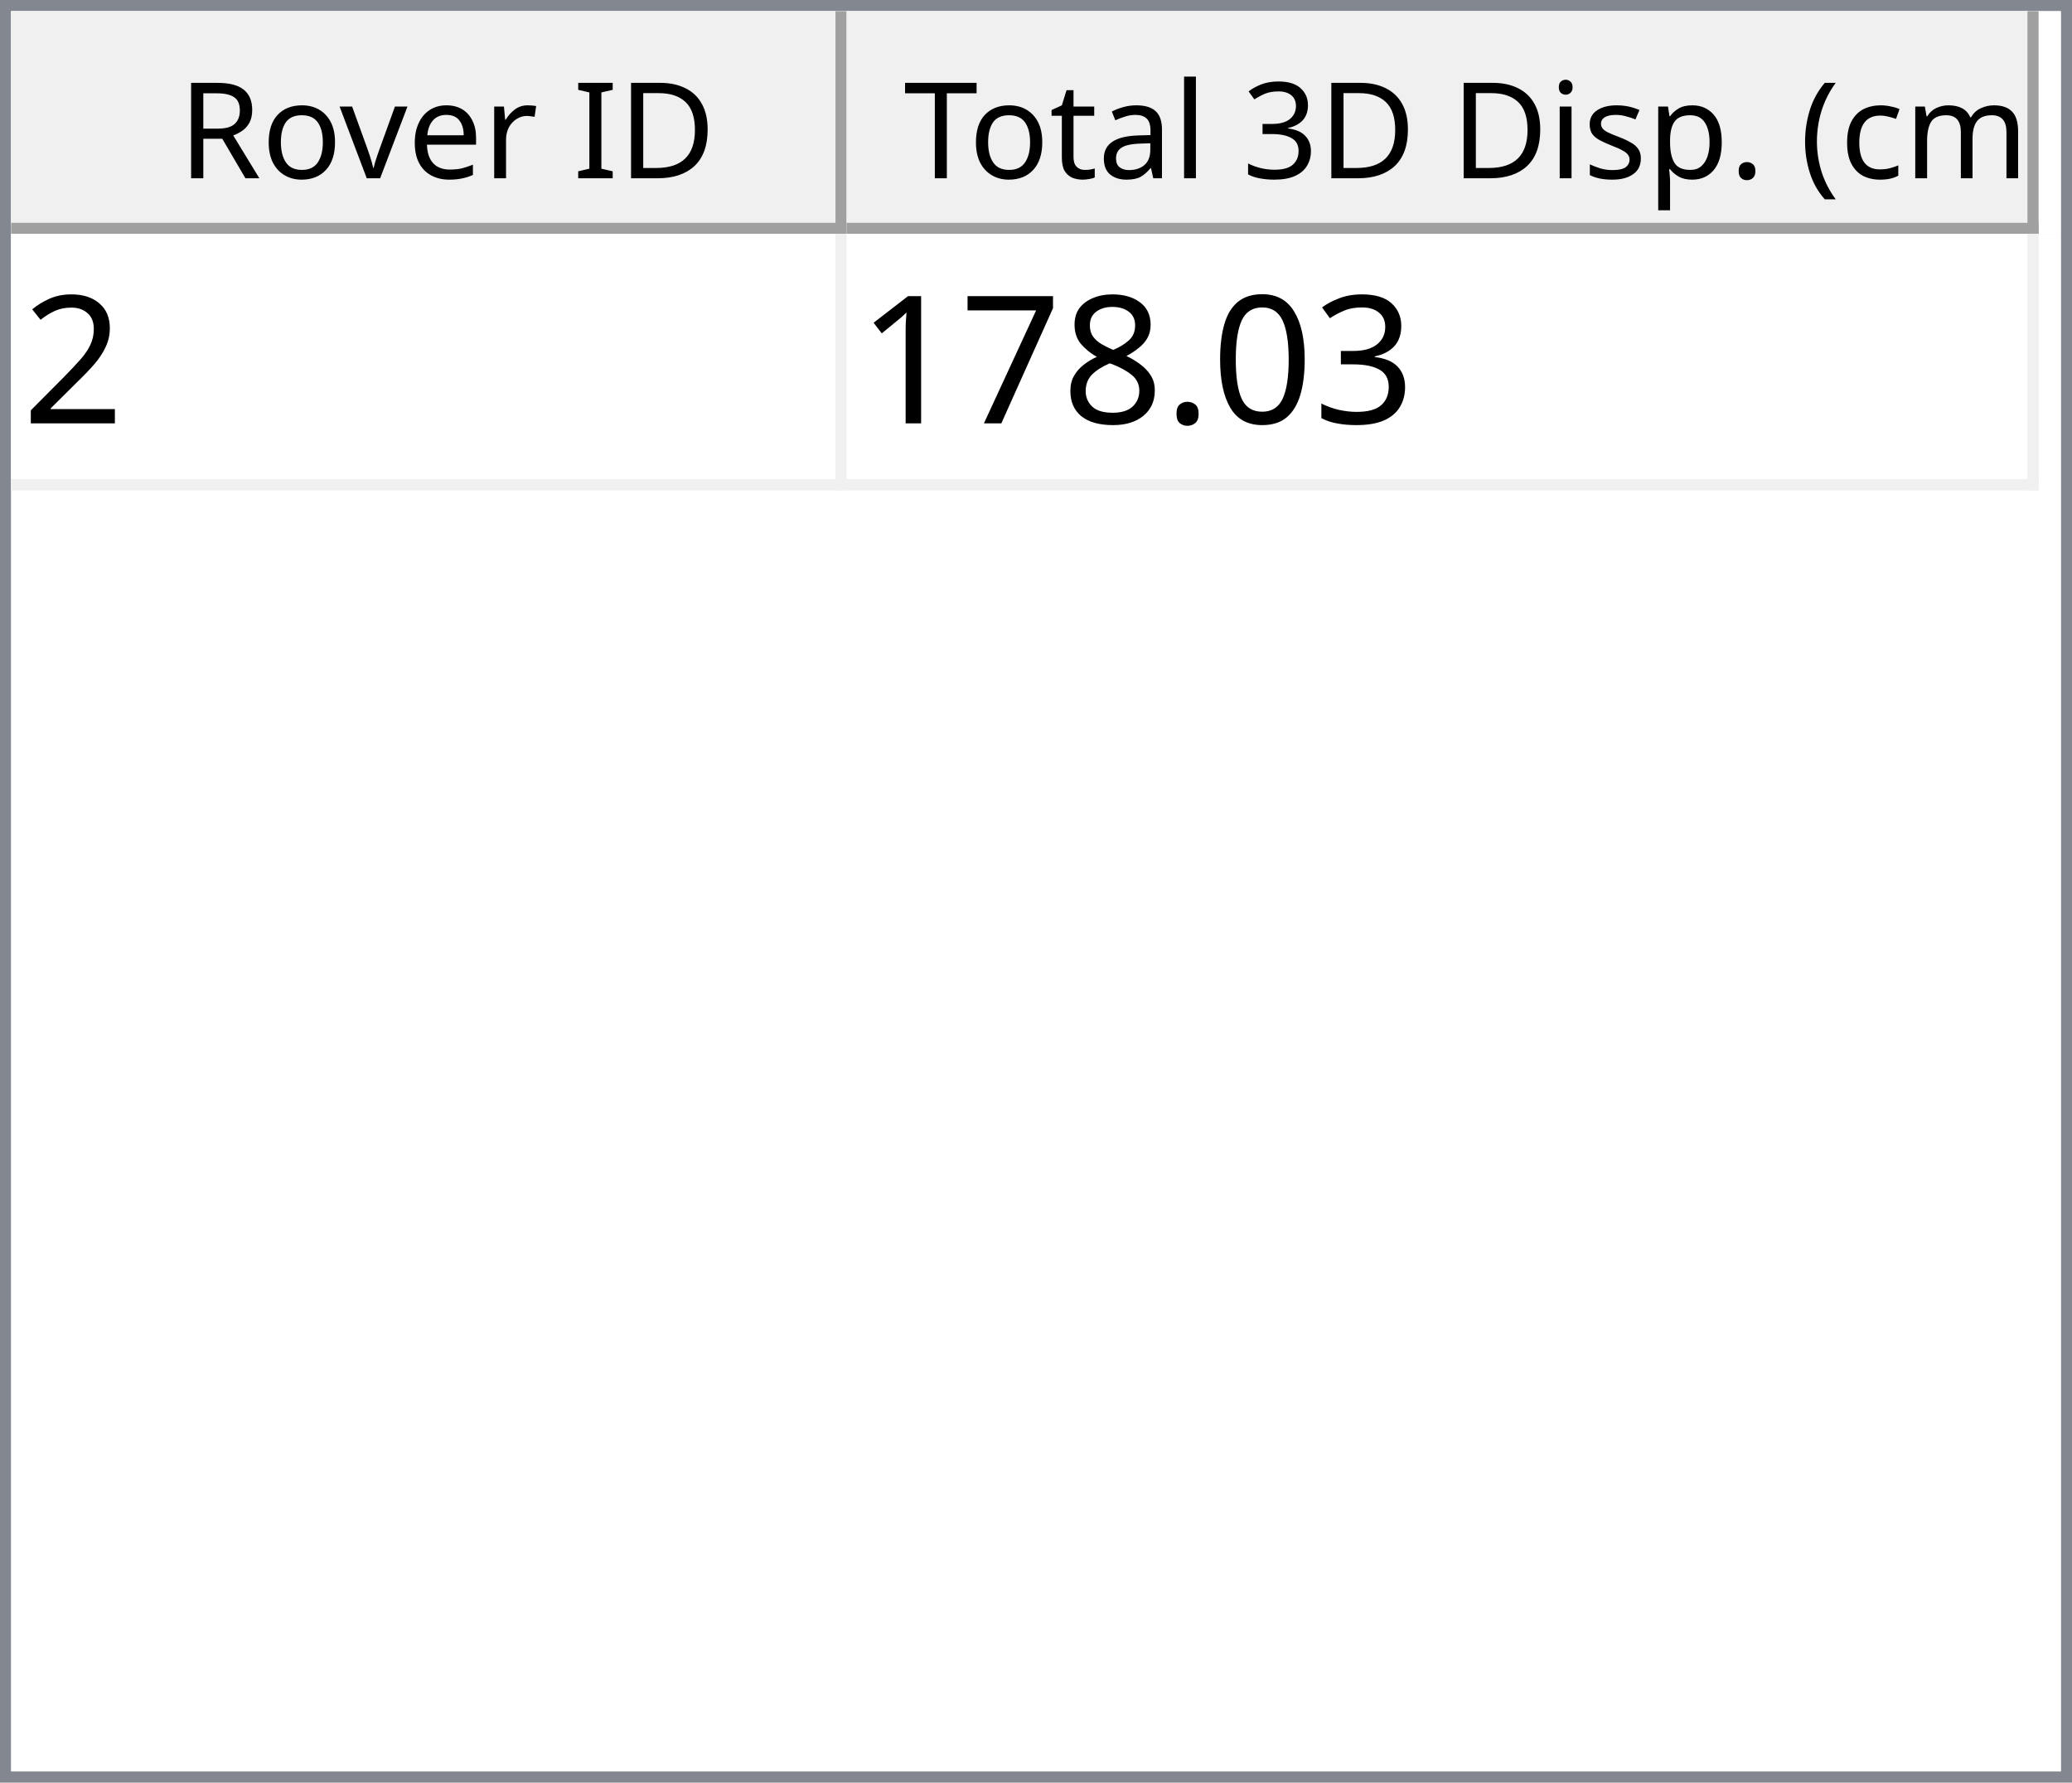
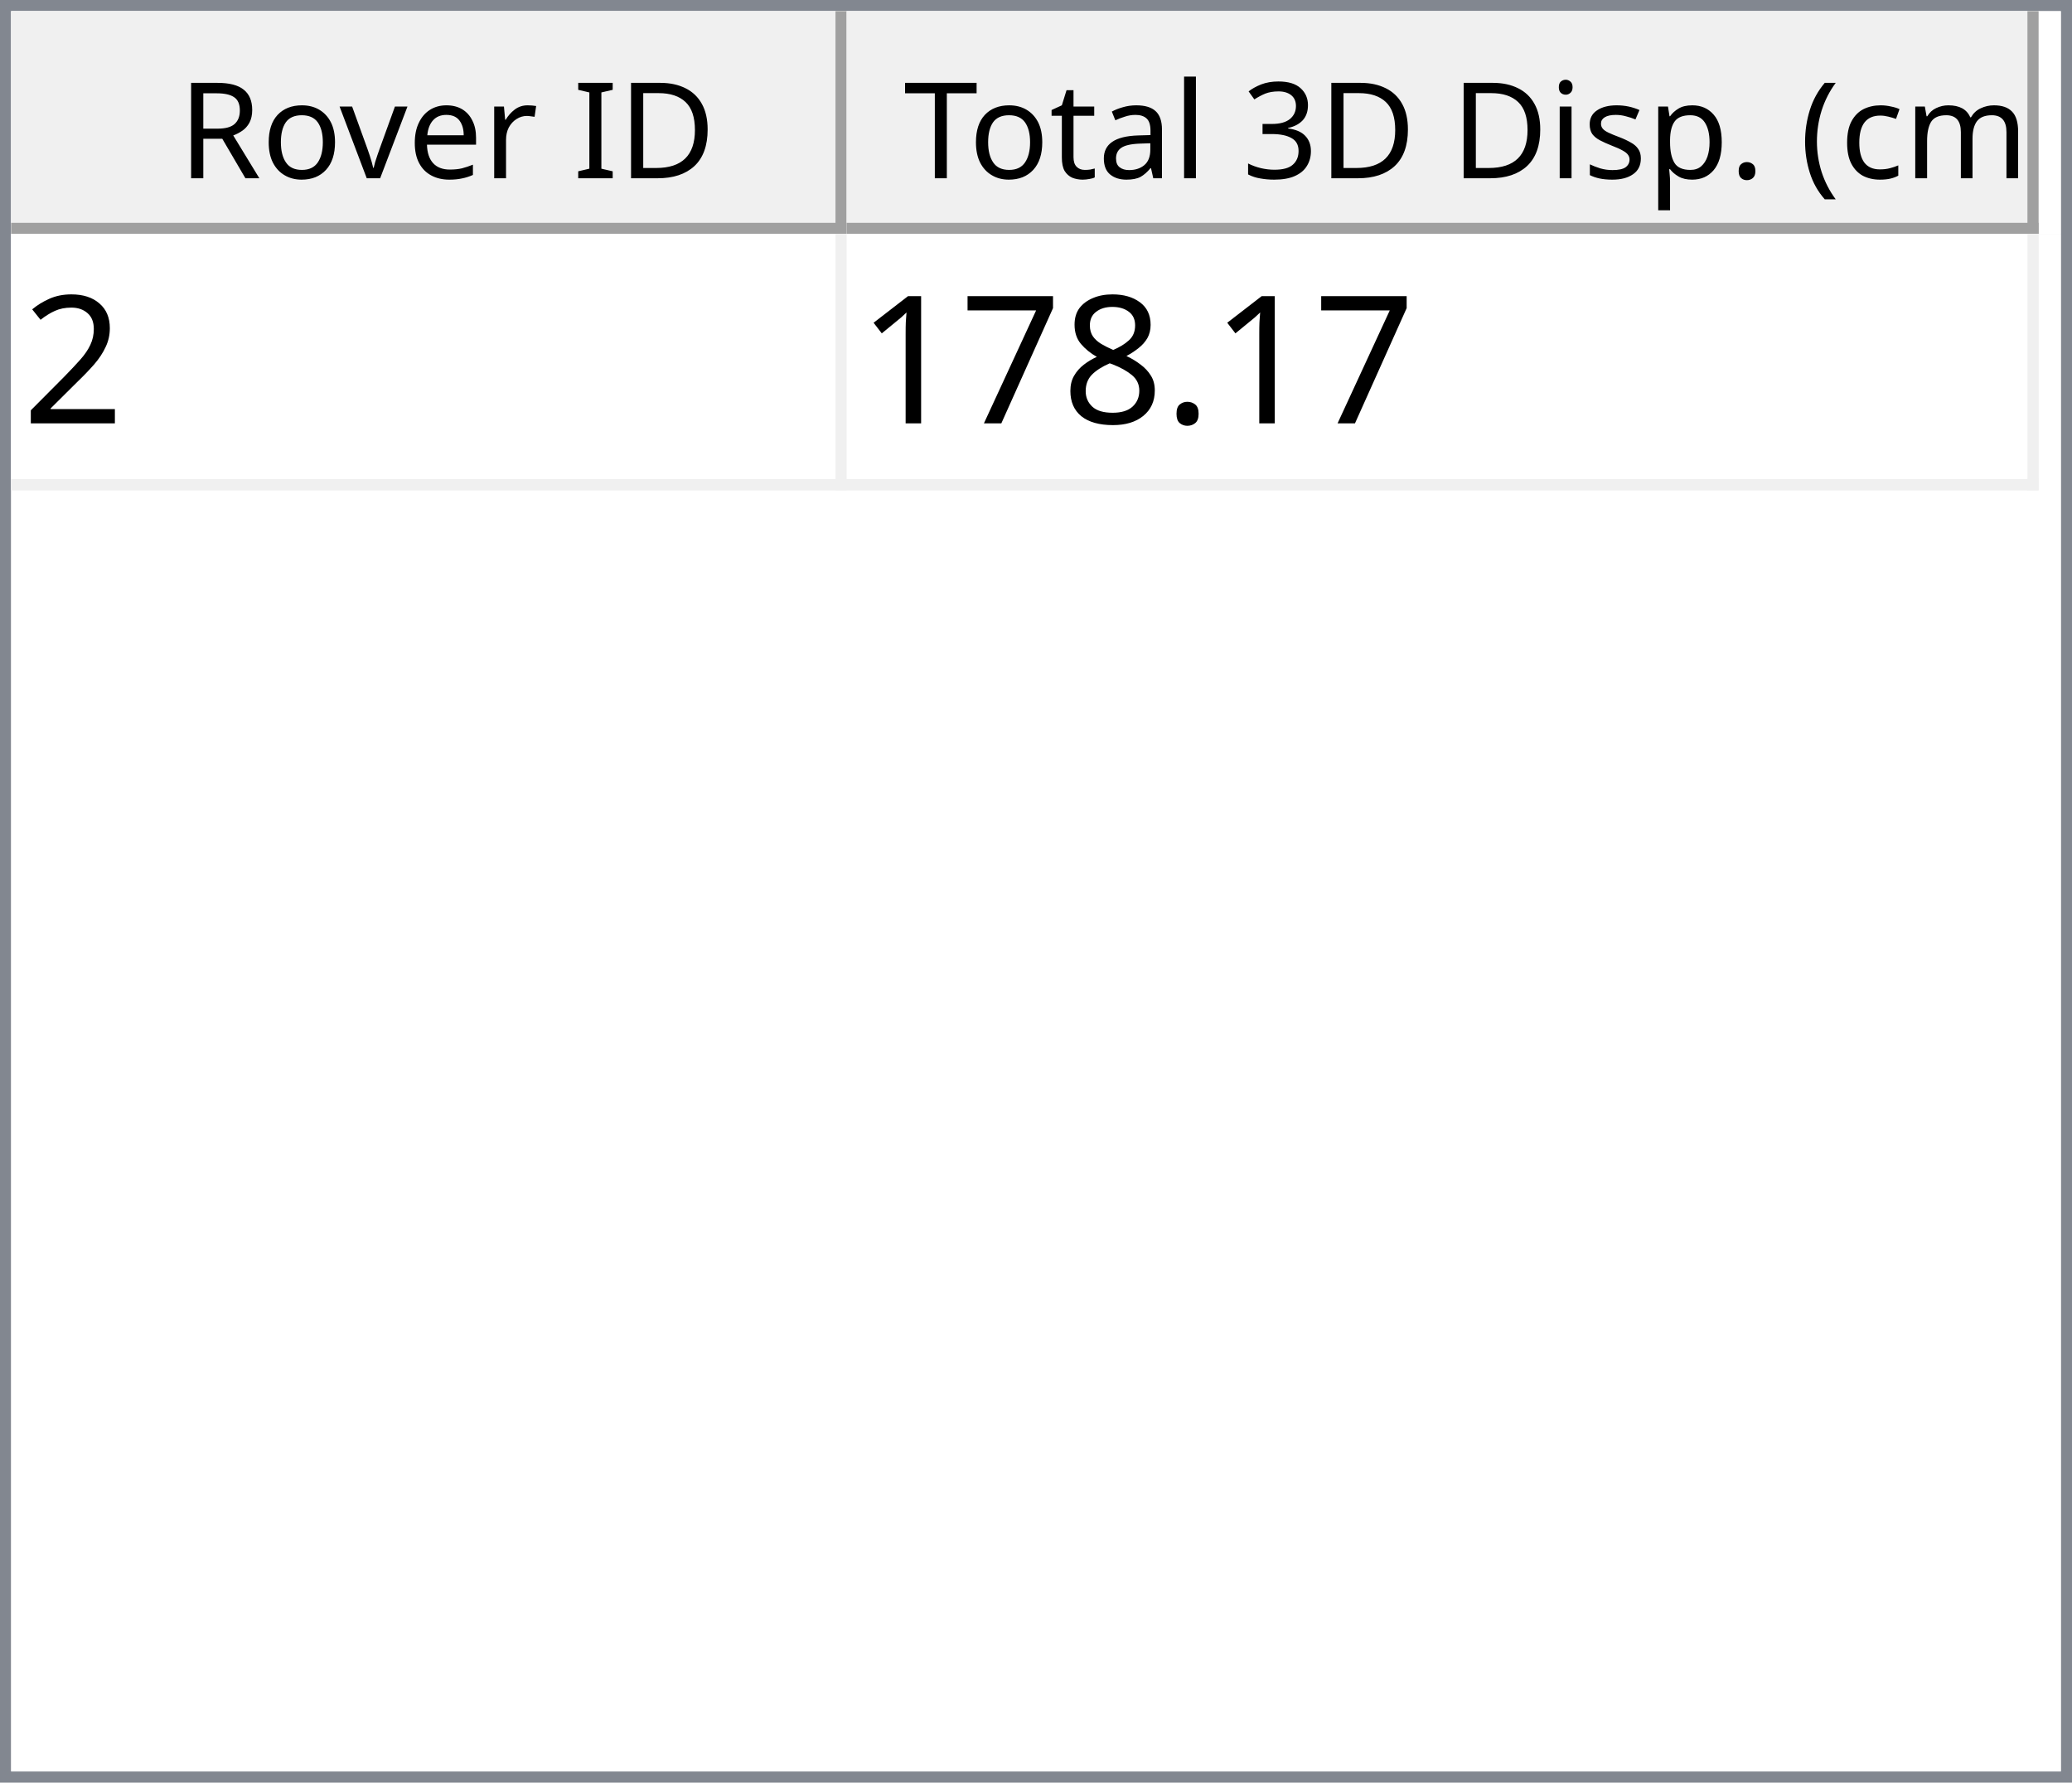
<svg xmlns="http://www.w3.org/2000/svg" style="fill-opacity:1; color-rendering:auto; color-interpolation:auto; text-rendering:auto; stroke:black; stroke-linecap:square; stroke-miterlimit:10; shape-rendering:auto; stroke-opacity:1; fill:black; stroke-dasharray:none; font-weight:normal; stroke-width:1; font-family:'Dialog'; font-style:normal; stroke-linejoin:miter; font-size:12px; stroke-dashoffset:0; image-rendering:auto;" width="186" height="160">
  <defs id="genericDefs" />
  <g>
    <defs id="defs1">
      <clipPath clipPathUnits="userSpaceOnUse" id="clipPath1">
        <path d="M0 0 L186 0 L186 160 L0 160 L0 0 Z" />
      </clipPath>
      <clipPath clipPathUnits="userSpaceOnUse" id="clipPath2">
        <path d="M0 0 L0 160 L186 160 L186 0 Z" />
      </clipPath>
      <clipPath clipPathUnits="userSpaceOnUse" id="clipPath3">
        <path d="M0 0 L0 20 L184 20 L184 0 Z" />
      </clipPath>
      <clipPath clipPathUnits="userSpaceOnUse" id="clipPath4">
        <path d="M0 0 L0 20 L75 20 L75 0 Z" />
      </clipPath>
      <clipPath clipPathUnits="userSpaceOnUse" id="clipPath5">
        <path d="M1 1 L1 19 L74 19 L74 1 Z" />
      </clipPath>
      <clipPath clipPathUnits="userSpaceOnUse" id="clipPath6">
        <path d="M0 0 L0 18 L73 18 L73 0 Z" />
      </clipPath>
      <clipPath clipPathUnits="userSpaceOnUse" id="clipPath7">
        <path d="M-0.5 -0.5 L-0.5 19.5 L74.5 19.5 L74.5 -0.5 Z" />
      </clipPath>
      <clipPath clipPathUnits="userSpaceOnUse" id="clipPath8">
        <path d="M0 0 L0 20 L107 20 L107 0 Z" />
      </clipPath>
      <clipPath clipPathUnits="userSpaceOnUse" id="clipPath9">
        <path d="M1 1 L1 19 L106 19 L106 1 Z" />
      </clipPath>
      <clipPath clipPathUnits="userSpaceOnUse" id="clipPath10">
        <path d="M0 0 L0 18 L105 18 L105 0 Z" />
      </clipPath>
      <clipPath clipPathUnits="userSpaceOnUse" id="clipPath11">
        <path d="M-0.5 -0.5 L-0.5 19.5 L106.5 19.5 L106.5 -0.5 Z" />
      </clipPath>
      <clipPath clipPathUnits="userSpaceOnUse" id="clipPath12">
        <path d="M0 0 L0 138 L184 138 L184 0 Z" />
      </clipPath>
      <clipPath clipPathUnits="userSpaceOnUse" id="clipPath13">
        <path d="M0 0 L0 23 L182 23 L182 0 Z" />
      </clipPath>
      <clipPath clipPathUnits="userSpaceOnUse" id="clipPath14">
        <path d="M-0.5 -0.5 L-0.5 22.5 L181.5 22.5 L181.5 -0.5 Z" />
      </clipPath>
      <clipPath clipPathUnits="userSpaceOnUse" id="clipPath15">
        <path d="M0 0 L0 22 L74 22 L74 0 Z" />
      </clipPath>
      <clipPath clipPathUnits="userSpaceOnUse" id="clipPath16">
        <path d="M0 0 L0 22 L106 22 L106 0 Z" />
      </clipPath>
      <font horiz-adv-x="64.551" id="font1">
        <font-face ascent="107.91" descent="25.098" units-per-em="100" style="font-style:normal; font-family:Segoe UI; font-weight:normal;" />
        <missing-glyph horiz-adv-x="64.551" d="M8.109 0 L8.109 68.266 L56.453 68.266 L56.453 0 L8.109 0 ZM15.328 7.234 L49.219 7.234 L49.219 61.031 L15.328 61.031 L15.328 7.234 Z" />
        <glyph unicode="D" horiz-adv-x="70.117" d="M9.188 0 L9.188 70.016 L28.516 70.016 Q65.531 70.016 65.531 35.891 Q65.531 19.672 55.25 9.836 Q44.969 0 27.734 0 L9.188 0 ZM17.391 62.594 L17.391 7.422 L27.828 7.422 Q41.609 7.422 49.273 14.797 Q56.938 22.172 56.938 35.688 Q56.938 62.594 28.328 62.594 L17.391 62.594 Z" />
        <glyph unicode="I" horiz-adv-x="26.611" d="M17.391 0 L9.188 0 L9.188 70.016 L17.391 70.016 L17.391 0 Z" />
        <glyph unicode=" " horiz-adv-x="27.393" d="" />
        <glyph unicode="r" horiz-adv-x="34.766" d="M34.188 41.891 Q32.078 43.5 28.125 43.5 Q23 43.5 19.555 38.672 Q16.109 33.844 16.109 25.484 L16.109 0 L8.109 0 L8.109 50 L16.109 50 L16.109 39.703 L16.312 39.703 Q18.016 44.969 21.531 47.922 Q25.047 50.875 29.391 50.875 Q32.516 50.875 34.188 50.203 L34.188 41.891 Z" />
        <glyph unicode="e" horiz-adv-x="52.295" d="M48.297 23 L12.984 23 Q13.188 14.656 17.484 10.109 Q21.781 5.562 29.297 5.562 Q37.75 5.562 44.828 11.141 L44.828 3.609 Q38.234 -1.172 27.391 -1.172 Q16.797 -1.172 10.742 5.641 Q4.688 12.453 4.688 24.812 Q4.688 36.469 11.305 43.82 Q17.922 51.172 27.734 51.172 Q37.547 51.172 42.922 44.828 Q48.297 38.484 48.297 27.203 L48.297 23 ZM40.094 29.781 Q40.047 36.719 36.75 40.578 Q33.453 44.438 27.594 44.438 Q21.922 44.438 17.969 40.383 Q14.016 36.328 13.094 29.781 L40.094 29.781 Z" />
        <glyph unicode="v" horiz-adv-x="47.9" d="M47.406 50 L27.484 0 L19.625 0 L0.688 50 L9.469 50 L22.172 13.672 Q23.578 9.672 23.922 6.688 L24.125 6.688 Q24.609 10.453 25.688 13.484 L38.969 50 L47.406 50 Z" />
        <glyph unicode="o" horiz-adv-x="58.594" d="M29 -1.172 Q17.922 -1.172 11.305 5.836 Q4.688 12.844 4.688 24.422 Q4.688 37.016 11.57 44.094 Q18.453 51.172 30.172 51.172 Q41.359 51.172 47.633 44.289 Q53.906 37.406 53.906 25.203 Q53.906 13.234 47.141 6.031 Q40.375 -1.172 29 -1.172 ZM29.594 44.438 Q21.875 44.438 17.383 39.188 Q12.891 33.938 12.891 24.703 Q12.891 15.828 17.43 10.695 Q21.969 5.562 29.594 5.562 Q37.359 5.562 41.531 10.594 Q45.703 15.625 45.703 24.906 Q45.703 34.281 41.531 39.359 Q37.359 44.438 29.594 44.438 Z" />
        <glyph unicode="R" horiz-adv-x="59.814" d="M59.375 0 L49.609 0 L37.891 19.625 Q36.281 22.359 34.766 24.289 Q33.25 26.219 31.664 27.438 Q30.078 28.656 28.25 29.219 Q26.422 29.781 24.125 29.781 L17.391 29.781 L17.391 0 L9.188 0 L9.188 70.016 L30.078 70.016 Q34.672 70.016 38.555 68.867 Q42.438 67.719 45.289 65.375 Q48.141 63.031 49.758 59.547 Q51.375 56.062 51.375 51.375 Q51.375 47.703 50.273 44.656 Q49.172 41.609 47.148 39.211 Q45.125 36.812 42.266 35.133 Q39.406 33.453 35.844 32.516 L35.844 32.328 Q37.594 31.547 38.891 30.547 Q40.188 29.547 41.359 28.18 Q42.531 26.812 43.68 25.078 Q44.828 23.344 46.234 21.047 L59.375 0 ZM17.391 62.594 L17.391 37.203 L28.516 37.203 Q31.594 37.203 34.203 38.133 Q36.812 39.062 38.719 40.797 Q40.625 42.531 41.703 45.047 Q42.781 47.562 42.781 50.688 Q42.781 56.297 39.141 59.445 Q35.5 62.594 28.609 62.594 L17.391 62.594 Z" />
        <glyph unicode=")" horiz-adv-x="30.176" d="M8.297 -15.922 L1.172 -15.922 Q16.406 2.344 16.406 26.812 Q16.406 51.469 1.078 70.016 L8.297 70.016 Q23.531 52.156 23.531 26.703 Q23.531 1.375 8.297 -15.922 Z" />
        <glyph unicode="m" horiz-adv-x="86.133" d="M79.109 0 L71.094 0 L71.094 28.719 Q71.094 37.016 68.531 40.727 Q65.969 44.438 59.906 44.438 Q54.781 44.438 51.195 39.75 Q47.609 35.062 47.609 28.516 L47.609 0 L39.594 0 L39.594 29.688 Q39.594 44.438 28.219 44.438 Q22.953 44.438 19.531 40.016 Q16.109 35.594 16.109 28.516 L16.109 0 L8.109 0 L8.109 50 L16.109 50 L16.109 42.094 L16.312 42.094 Q21.625 51.172 31.844 51.172 Q36.969 51.172 40.773 48.312 Q44.578 45.453 46 40.828 Q51.562 51.172 62.594 51.172 Q79.109 51.172 79.109 30.812 L79.109 0 Z" />
        <glyph unicode="c" horiz-adv-x="46.191" d="M42.188 2.297 Q36.422 -1.172 28.516 -1.172 Q17.828 -1.172 11.258 5.789 Q4.688 12.75 4.688 23.828 Q4.688 36.188 11.766 43.68 Q18.844 51.172 30.672 51.172 Q37.25 51.172 42.281 48.734 L42.281 40.531 Q36.719 44.438 30.375 44.438 Q22.703 44.438 17.797 38.945 Q12.891 33.453 12.891 24.516 Q12.891 15.719 17.508 10.641 Q22.125 5.562 29.891 5.562 Q36.422 5.562 42.188 9.906 L42.188 2.297 Z" />
        <glyph unicode="(" horiz-adv-x="30.176" d="M29.109 -15.922 L21.969 -15.922 Q6.844 1.375 6.844 26.703 Q6.844 52.156 21.969 70.016 L29.203 70.016 Q13.875 51.469 13.875 26.812 Q13.875 2.344 29.109 -15.922 Z" />
        <glyph unicode="." horiz-adv-x="21.68" d="M10.891 -1.078 Q8.641 -1.078 7.055 0.539 Q5.469 2.156 5.469 4.391 Q5.469 6.641 7.055 8.273 Q8.641 9.906 10.891 9.906 Q13.188 9.906 14.797 8.273 Q16.406 6.641 16.406 4.391 Q16.406 2.156 14.797 0.539 Q13.188 -1.078 10.891 -1.078 Z" />
        <glyph unicode="p" horiz-adv-x="58.789" d="M16.312 7.234 L16.109 7.234 L16.109 -23 L8.109 -23 L8.109 50 L16.109 50 L16.109 41.219 L16.312 41.219 Q22.219 51.172 33.594 51.172 Q43.266 51.172 48.688 44.461 Q54.109 37.75 54.109 26.469 Q54.109 13.922 48 6.375 Q41.891 -1.172 31.297 -1.172 Q21.578 -1.172 16.312 7.234 ZM16.109 27.391 L16.109 20.406 Q16.109 14.203 20.141 9.883 Q24.172 5.562 30.375 5.562 Q37.641 5.562 41.773 11.133 Q45.906 16.703 45.906 26.609 Q45.906 34.969 42.047 39.703 Q38.188 44.438 31.594 44.438 Q24.609 44.438 20.359 39.578 Q16.109 34.719 16.109 27.391 Z" />
        <glyph unicode="s" horiz-adv-x="42.432" d="M5.078 1.812 L5.078 10.406 Q11.625 5.562 19.484 5.562 Q30.031 5.562 30.031 12.594 Q30.031 14.594 29.125 15.992 Q28.219 17.391 26.68 18.461 Q25.141 19.531 23.07 20.383 Q21 21.234 18.609 22.172 Q15.281 23.484 12.766 24.828 Q10.25 26.172 8.57 27.859 Q6.891 29.547 6.031 31.695 Q5.172 33.844 5.172 36.719 Q5.172 40.234 6.789 42.945 Q8.406 45.656 11.086 47.484 Q13.766 49.312 17.211 50.242 Q20.656 51.172 24.312 51.172 Q30.812 51.172 35.938 48.922 L35.938 40.828 Q30.422 44.438 23.25 44.438 Q21 44.438 19.195 43.922 Q17.391 43.406 16.094 42.477 Q14.797 41.547 14.086 40.258 Q13.375 38.969 13.375 37.406 Q13.375 35.453 14.086 34.133 Q14.797 32.812 16.164 31.789 Q17.531 30.766 19.484 29.938 Q21.438 29.109 23.922 28.125 Q27.25 26.859 29.883 25.516 Q32.516 24.172 34.375 22.484 Q36.234 20.797 37.234 18.602 Q38.234 16.406 38.234 13.375 Q38.234 9.672 36.602 6.938 Q34.969 4.203 32.234 2.398 Q29.5 0.594 25.93 -0.289 Q22.359 -1.172 18.453 -1.172 Q10.75 -1.172 5.078 1.812 Z" />
        <glyph unicode="i" horiz-adv-x="24.219" d="M12.203 62.703 Q10.062 62.703 8.547 64.164 Q7.031 65.625 7.031 67.875 Q7.031 70.125 8.547 71.609 Q10.062 73.094 12.203 73.094 Q14.406 73.094 15.945 71.609 Q17.484 70.125 17.484 67.875 Q17.484 65.719 15.945 64.211 Q14.406 62.703 12.203 62.703 ZM16.109 0 L8.109 0 L8.109 50 L16.109 50 L16.109 0 Z" />
        <glyph unicode="3" horiz-adv-x="53.906" d="M46.531 19.828 Q46.531 15.094 44.75 11.211 Q42.969 7.328 39.719 4.57 Q36.469 1.812 31.93 0.297 Q27.391 -1.219 21.922 -1.219 Q11.922 -1.219 6 2.594 L6 11.188 Q13.094 5.609 22.219 5.609 Q25.875 5.609 28.828 6.539 Q31.781 7.469 33.906 9.227 Q36.031 10.984 37.18 13.477 Q38.328 15.969 38.328 19.094 Q38.328 32.812 18.797 32.812 L12.984 32.812 L12.984 39.594 L18.5 39.594 Q35.797 39.594 35.797 52.484 Q35.797 64.406 22.609 64.406 Q15.188 64.406 8.688 59.422 L8.688 67.188 Q15.375 71.188 24.609 71.188 Q29 71.188 32.57 69.969 Q36.141 68.75 38.68 66.555 Q41.219 64.359 42.609 61.281 Q44 58.203 44 54.5 Q44 40.672 30.031 36.719 L30.031 36.531 Q33.594 36.141 36.625 34.797 Q39.656 33.453 41.852 31.305 Q44.047 29.156 45.289 26.25 Q46.531 23.344 46.531 19.828 Z" />
        <glyph unicode="l" horiz-adv-x="24.219" d="M16.109 0 L8.109 0 L8.109 74.031 L16.109 74.031 L16.109 0 Z" />
        <glyph unicode="a" horiz-adv-x="50.879" d="M43.891 0 L35.891 0 L35.891 7.812 L35.688 7.812 Q30.469 -1.172 20.312 -1.172 Q12.844 -1.172 8.617 2.781 Q4.391 6.734 4.391 13.281 Q4.391 27.297 20.906 29.594 L35.891 31.688 Q35.891 44.438 25.594 44.438 Q16.547 44.438 9.281 38.281 L9.281 46.484 Q16.656 51.172 26.266 51.172 Q43.891 51.172 43.891 32.516 L43.891 0 ZM35.891 25.297 L23.828 23.641 Q18.266 22.859 15.43 20.875 Q12.594 18.891 12.594 13.875 Q12.594 10.203 15.211 7.883 Q17.828 5.562 22.172 5.562 Q28.125 5.562 32.008 9.742 Q35.891 13.922 35.891 20.312 L35.891 25.297 Z" />
        <glyph unicode="t" horiz-adv-x="33.887" d="M31.297 0.484 Q28.469 -1.078 23.828 -1.078 Q10.688 -1.078 10.688 13.578 L10.688 43.172 L2.094 43.172 L2.094 50 L10.688 50 L10.688 62.203 L18.703 64.797 L18.703 50 L31.297 50 L31.297 43.172 L18.703 43.172 L18.703 14.984 Q18.703 9.969 20.414 7.82 Q22.125 5.672 26.078 5.672 Q29.109 5.672 31.297 7.328 L31.297 0.484 Z" />
        <glyph unicode="T" horiz-adv-x="52.393" d="M50.594 62.594 L30.375 62.594 L30.375 0 L22.172 0 L22.172 62.594 L2 62.594 L2 70.016 L50.594 70.016 L50.594 62.594 Z" />
      </font>
      <font horiz-adv-x="75.0" id="font2">
        <font-face ascent="100.537" descent="21.973" units-per-em="100" style="font-style:normal; font-family:sans-serif; font-weight:normal;" />
        <missing-glyph horiz-adv-x="75.0" d="M12.5 0 L12.5 62.5 L62.5 62.5 L62.5 0 L12.5 0 ZM14.062 1.562 L60.938 1.562 L60.938 60.938 L14.062 60.938 L14.062 1.562 Z" />
        <glyph unicode="2" horiz-adv-x="55.615" d="M50.344 8.453 L50.344 0 L3.031 0 Q2.938 3.172 4.047 6.109 Q5.859 10.938 9.836 15.625 Q13.812 20.312 21.344 26.469 Q33.016 36.031 37.117 41.625 Q41.219 47.219 41.219 52.203 Q41.219 57.422 37.477 61.008 Q33.734 64.594 27.734 64.594 Q21.391 64.594 17.578 60.789 Q13.766 56.984 13.719 50.25 L4.688 51.172 Q5.609 61.281 11.664 66.578 Q17.719 71.875 27.938 71.875 Q38.234 71.875 44.242 66.164 Q50.25 60.453 50.25 52 Q50.25 47.703 48.492 43.555 Q46.734 39.406 42.656 34.812 Q38.578 30.219 29.109 22.219 Q21.188 15.578 18.945 13.211 Q16.703 10.844 15.234 8.453 L50.344 8.453 Z" />
-         <glyph unicode="3" horiz-adv-x="55.615" d="M4.203 18.891 L12.984 20.062 Q14.5 12.594 18.141 9.297 Q21.781 6 27 6 Q33.203 6 37.477 10.297 Q41.75 14.594 41.75 20.953 Q41.75 27 37.797 30.93 Q33.844 34.859 27.734 34.859 Q25.25 34.859 21.531 33.891 L22.516 41.609 Q23.391 41.5 23.922 41.5 Q29.547 41.5 34.039 44.43 Q38.531 47.359 38.531 53.469 Q38.531 58.297 35.258 61.477 Q31.984 64.656 26.812 64.656 Q21.688 64.656 18.266 61.43 Q14.844 58.203 13.875 51.766 L5.078 53.328 Q6.688 62.156 12.398 67.016 Q18.109 71.875 26.609 71.875 Q32.469 71.875 37.398 69.359 Q42.328 66.844 44.945 62.5 Q47.562 58.156 47.562 53.266 Q47.562 48.641 45.07 44.828 Q42.578 41.016 37.703 38.766 Q44.047 37.312 47.562 32.695 Q51.078 28.078 51.078 21.141 Q51.078 11.766 44.242 5.25 Q37.406 -1.266 26.953 -1.266 Q17.531 -1.266 11.305 4.352 Q5.078 9.969 4.203 18.891 Z" />
-         <glyph unicode="0" horiz-adv-x="55.615" d="M4.156 35.297 Q4.156 48 6.766 55.742 Q9.375 63.484 14.523 67.68 Q19.672 71.875 27.484 71.875 Q33.25 71.875 37.594 69.555 Q41.938 67.234 44.773 62.867 Q47.609 58.5 49.219 52.227 Q50.828 45.953 50.828 35.297 Q50.828 22.703 48.242 14.969 Q45.656 7.234 40.508 3.008 Q35.359 -1.219 27.484 -1.219 Q17.141 -1.219 11.234 6.203 Q4.156 15.141 4.156 35.297 ZM13.188 35.297 Q13.188 17.672 17.312 11.836 Q21.438 6 27.484 6 Q33.547 6 37.672 11.859 Q41.797 17.719 41.797 35.297 Q41.797 52.984 37.672 58.789 Q33.547 64.594 27.391 64.594 Q21.344 64.594 17.719 59.469 Q13.188 52.938 13.188 35.297 Z" />
        <glyph unicode="." horiz-adv-x="27.783" d="M9.078 0 L9.078 10.016 L19.094 10.016 L19.094 0 L9.078 0 Z" />
        <glyph unicode="8" horiz-adv-x="55.615" d="M17.672 38.812 Q12.203 40.828 9.57 44.539 Q6.938 48.25 6.938 53.422 Q6.938 61.234 12.555 66.555 Q18.172 71.875 27.484 71.875 Q36.859 71.875 42.578 66.43 Q48.297 60.984 48.297 53.172 Q48.297 48.188 45.68 44.508 Q43.062 40.828 37.75 38.812 Q44.344 36.672 47.781 31.883 Q51.219 27.094 51.219 20.453 Q51.219 11.281 44.727 5.031 Q38.234 -1.219 27.641 -1.219 Q17.047 -1.219 10.547 5.055 Q4.047 11.328 4.047 20.703 Q4.047 27.688 7.594 32.398 Q11.141 37.109 17.672 38.812 ZM15.922 53.719 Q15.922 48.641 19.195 45.414 Q22.469 42.188 27.688 42.188 Q32.766 42.188 36.016 45.383 Q39.266 48.578 39.266 53.219 Q39.266 58.062 35.914 61.359 Q32.562 64.656 27.594 64.656 Q22.562 64.656 19.242 61.43 Q15.922 58.203 15.922 53.719 ZM13.094 20.656 Q13.094 16.891 14.875 13.375 Q16.656 9.859 20.172 7.93 Q23.688 6 27.734 6 Q34.031 6 38.133 10.055 Q42.234 14.109 42.234 20.359 Q42.234 26.703 38.016 30.859 Q33.797 35.016 27.438 35.016 Q21.234 35.016 17.164 30.914 Q13.094 26.812 13.094 20.656 Z" />
        <glyph unicode="7" horiz-adv-x="55.615" d="M4.734 62.203 L4.734 70.656 L51.078 70.656 L51.078 63.812 Q44.234 56.547 37.523 44.484 Q30.812 32.422 27.156 19.672 Q24.516 10.688 23.781 0 L14.75 0 Q14.891 8.453 18.062 20.414 Q21.234 32.375 27.172 43.484 Q33.109 54.594 39.797 62.203 L4.734 62.203 Z" />
        <glyph unicode="1" horiz-adv-x="55.615" d="M37.25 0 L28.469 0 L28.469 56 Q25.297 52.984 20.141 49.953 Q14.984 46.922 10.891 45.406 L10.891 53.906 Q18.266 57.375 23.781 62.305 Q29.297 67.234 31.594 71.875 L37.25 71.875 L37.25 0 Z" />
      </font>
    </defs>
    <g style="fill:white; stroke:white;">
      <rect x="0" y="0" width="186" style="clip-path:url(#clipPath1); stroke:none;" height="160" />
    </g>
    <g style="fill:white; text-rendering:optimizeSpeed; color-rendering:optimizeSpeed; image-rendering:optimizeSpeed; shape-rendering:crispEdges; stroke:white; color-interpolation:sRGB;">
      <rect x="0" width="186" height="160" y="0" style="stroke:none;" />
      <path style="stroke:none;" d="M0 160 L186 160 L186 0 L0 0 Z" />
    </g>
    <g style="fill:rgb(240,240,240); font-family:'Segoe UI'; stroke:rgb(240,240,240);">
      <rect x="0" y="0" width="186" style="clip-path:url(#clipPath2); stroke:none;" height="160" />
    </g>
    <g style="fill:rgb(130,135,144); font-family:'Segoe UI'; stroke:rgb(130,135,144);">
      <path d="M0 0 L186 0 L186 160 L0 160 L0 0 ZM1 1 L185 1 L185 159 L1 159 L1 1 Z" style="fill-rule:evenodd; clip-path:url(#clipPath2); stroke:none;" />
    </g>
    <g style="fill:white; font-family:'Segoe UI'; stroke:white;" transform="translate(1,1)">
      <rect x="0" y="0" width="184" style="clip-path:url(#clipPath3); stroke:none;" height="20" />
    </g>
    <g style="fill:rgb(240,240,240); font-family:'Segoe UI'; stroke:rgb(240,240,240);" transform="translate(1,1)">
      <rect x="0" y="0" width="75" style="clip-path:url(#clipPath4); stroke:none;" height="20" />
    </g>
    <g style="font-family:'Segoe UI';" transform="translate(2,2)">
      <text x="14" xml:space="preserve" y="14" style="clip-path:url(#clipPath6); stroke:none;">Rover ID</text>
    </g>
    <g style="fill:rgb(160,160,160); font-family:'Segoe UI'; stroke:rgb(160,160,160); stroke-linejoin:bevel;" transform="translate(1.5,1.5)">
      <line x1="74" x2="74" y1="0" style="fill:none; clip-path:url(#clipPath7);" y2="19" />
    </g>
    <g style="fill:rgb(160,160,160); font-family:'Segoe UI'; stroke:rgb(160,160,160); stroke-linejoin:bevel;" transform="matrix(1,0,0,1,1,1) translate(0.5,0.5)">
      <line x1="0" x2="74" y1="19" style="fill:none; clip-path:url(#clipPath7);" y2="19" />
    </g>
    <g style="fill:rgb(240,240,240); font-family:'Segoe UI'; stroke:rgb(240,240,240);" transform="translate(76,1)">
      <rect x="0" y="0" width="107" style="clip-path:url(#clipPath8); stroke:none;" height="20" />
    </g>
    <g style="font-family:'Segoe UI';" transform="translate(77,2)">
      <text x="1" xml:space="preserve" y="14" style="clip-path:url(#clipPath10); stroke:none;"> Total 3D Disp. (cm)</text>
    </g>
    <g style="fill:rgb(160,160,160); font-family:'Segoe UI'; stroke:rgb(160,160,160); stroke-linejoin:bevel;" transform="translate(76.5,1.5)">
      <line x1="106" x2="106" y1="0" style="fill:none; clip-path:url(#clipPath11);" y2="19" />
    </g>
    <g style="fill:rgb(160,160,160); font-family:'Segoe UI'; stroke:rgb(160,160,160); stroke-linejoin:bevel;" transform="matrix(1,0,0,1,76,1) translate(0.5,0.5)">
      <line x1="0" x2="106" y1="19" style="fill:none; clip-path:url(#clipPath11);" y2="19" />
    </g>
    <g style="fill:white; font-family:'Segoe UI'; stroke:white;" transform="translate(1,21)">
      <rect x="0" y="0" width="184" style="clip-path:url(#clipPath12); stroke:none;" height="138" />
    </g>
    <g style="fill:rgb(240,240,240); font-size:16px; font-family:sans-serif; stroke:rgb(240,240,240);" transform="translate(1,21)">
      <rect x="0" y="0" width="182" style="clip-path:url(#clipPath13); stroke:none;" height="23" />
      <line transform="translate(0.5,0.5)" x1="0" x2="181" y1="22" style="clip-path:url(#clipPath14); fill:none; stroke-linejoin:bevel;" y2="22" />
    </g>
    <g transform="matrix(1,0,0,1,1,21) translate(0.5,0.5)" style="fill:rgb(240,240,240); font-size:16px; font-family:sans-serif; stroke:rgb(240,240,240); stroke-linejoin:bevel;">
      <line x1="74" x2="74" y1="0" style="fill:none; clip-path:url(#clipPath14);" y2="22" />
    </g>
    <g transform="matrix(1,0,0,1,1,21) translate(0.5,0.5)" style="fill:rgb(240,240,240); font-size:16px; font-family:sans-serif; stroke:rgb(240,240,240); stroke-linejoin:bevel;">
      <line x1="181" x2="181" y1="0" style="fill:none; clip-path:url(#clipPath14);" y2="22" />
    </g>
    <g style="fill:white; font-size:16px; font-family:sans-serif; stroke:white;" transform="matrix(1,0,0,1,1,21)">
      <rect x="0" y="0" width="74" style="clip-path:url(#clipPath15); stroke:none;" height="22" />
      <text x="1" y="17" style="fill:black; clip-path:url(#clipPath15); stroke:none;" xml:space="preserve">2</text>
    </g>
    <g style="fill:white; font-size:16px; font-family:sans-serif; stroke:white;" transform="matrix(1,0,0,1,1,21) translate(75,0)">
      <rect x="0" y="0" width="106" style="clip-path:url(#clipPath16); stroke:none;" height="22" />
-       <text x="1" y="17" style="fill:black; clip-path:url(#clipPath16); stroke:none;" xml:space="preserve">178.03</text>
+       <text x="1" y="17" style="fill:black; clip-path:url(#clipPath16); stroke:none;" xml:space="preserve">178.17</text>
    </g>
  </g>
</svg>
